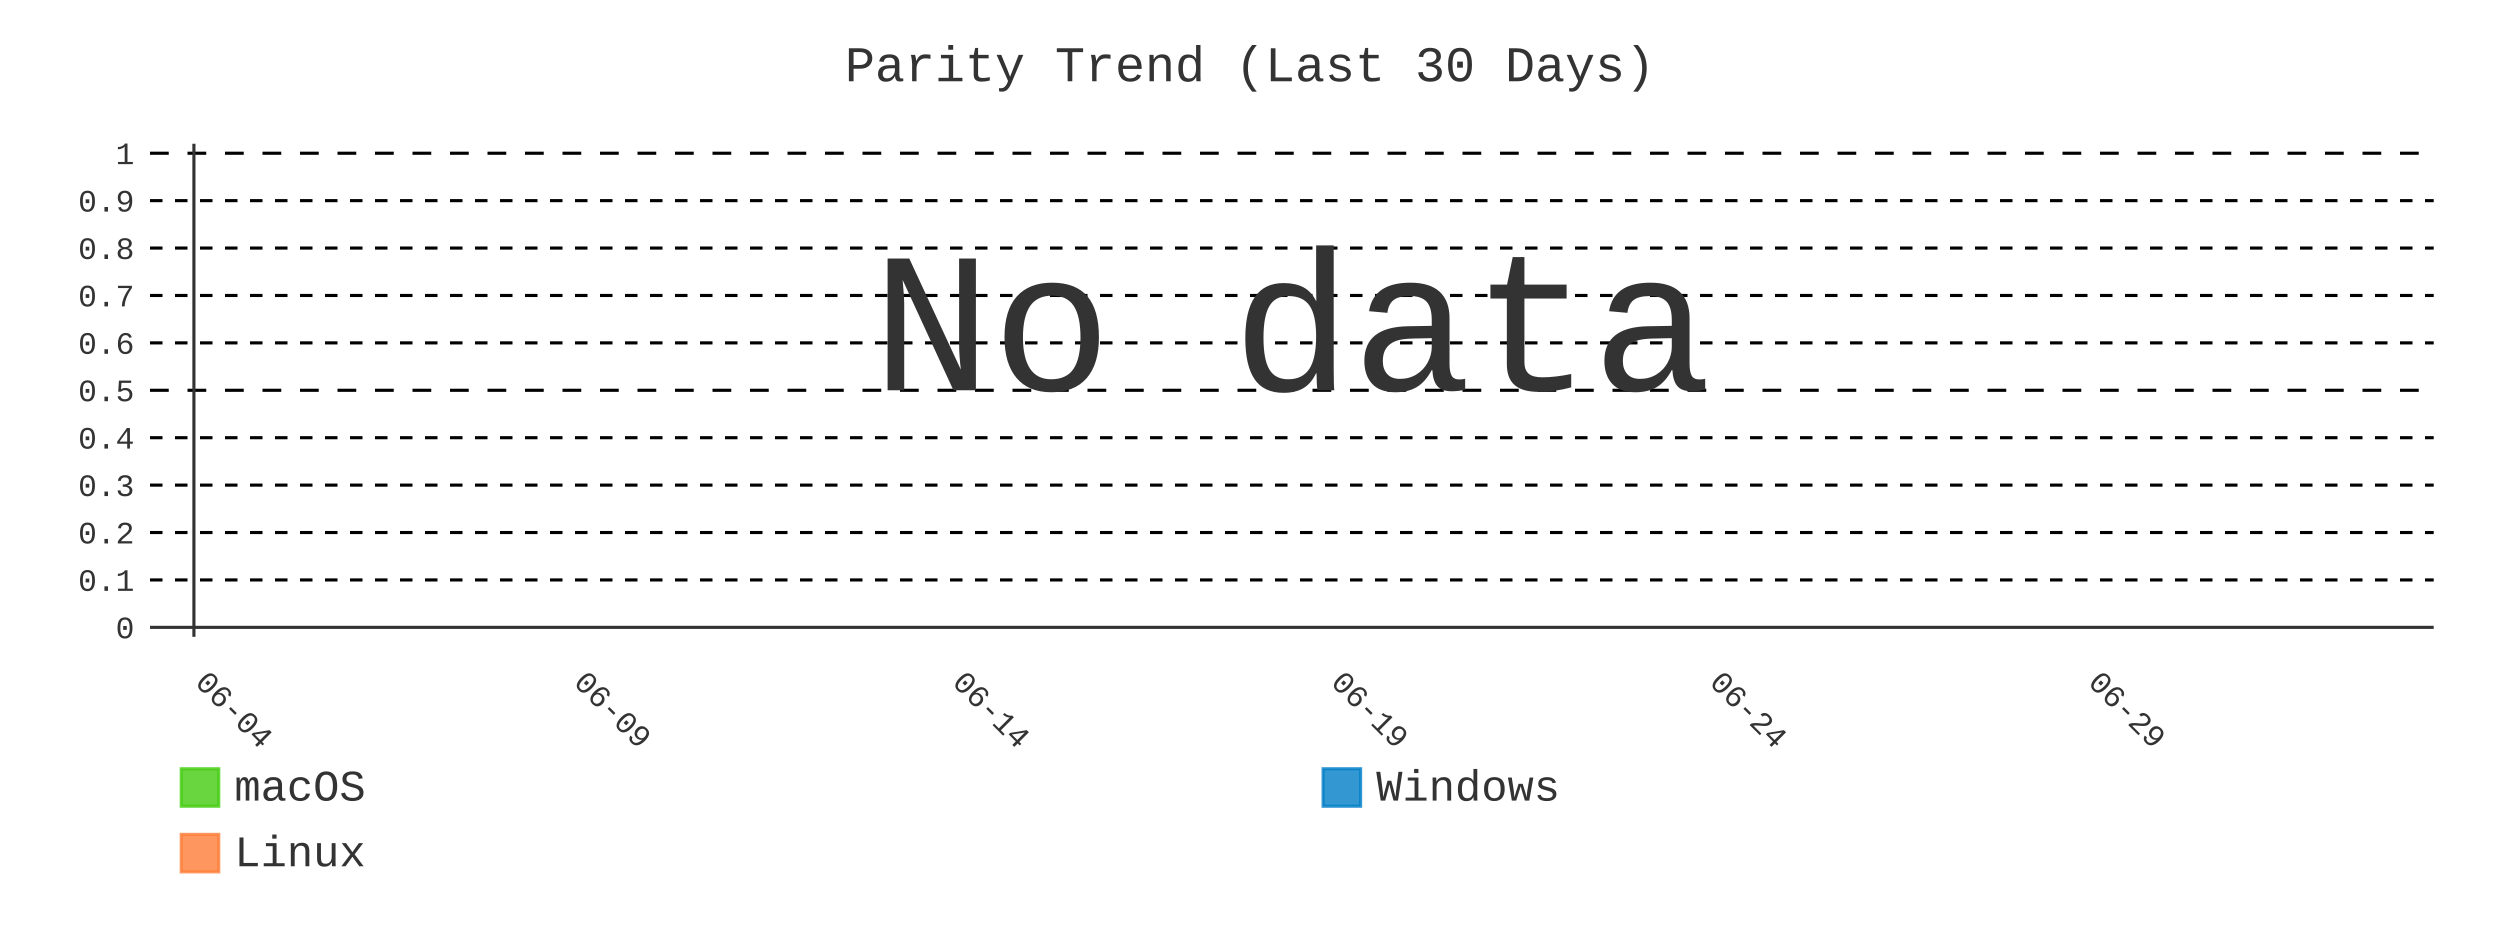
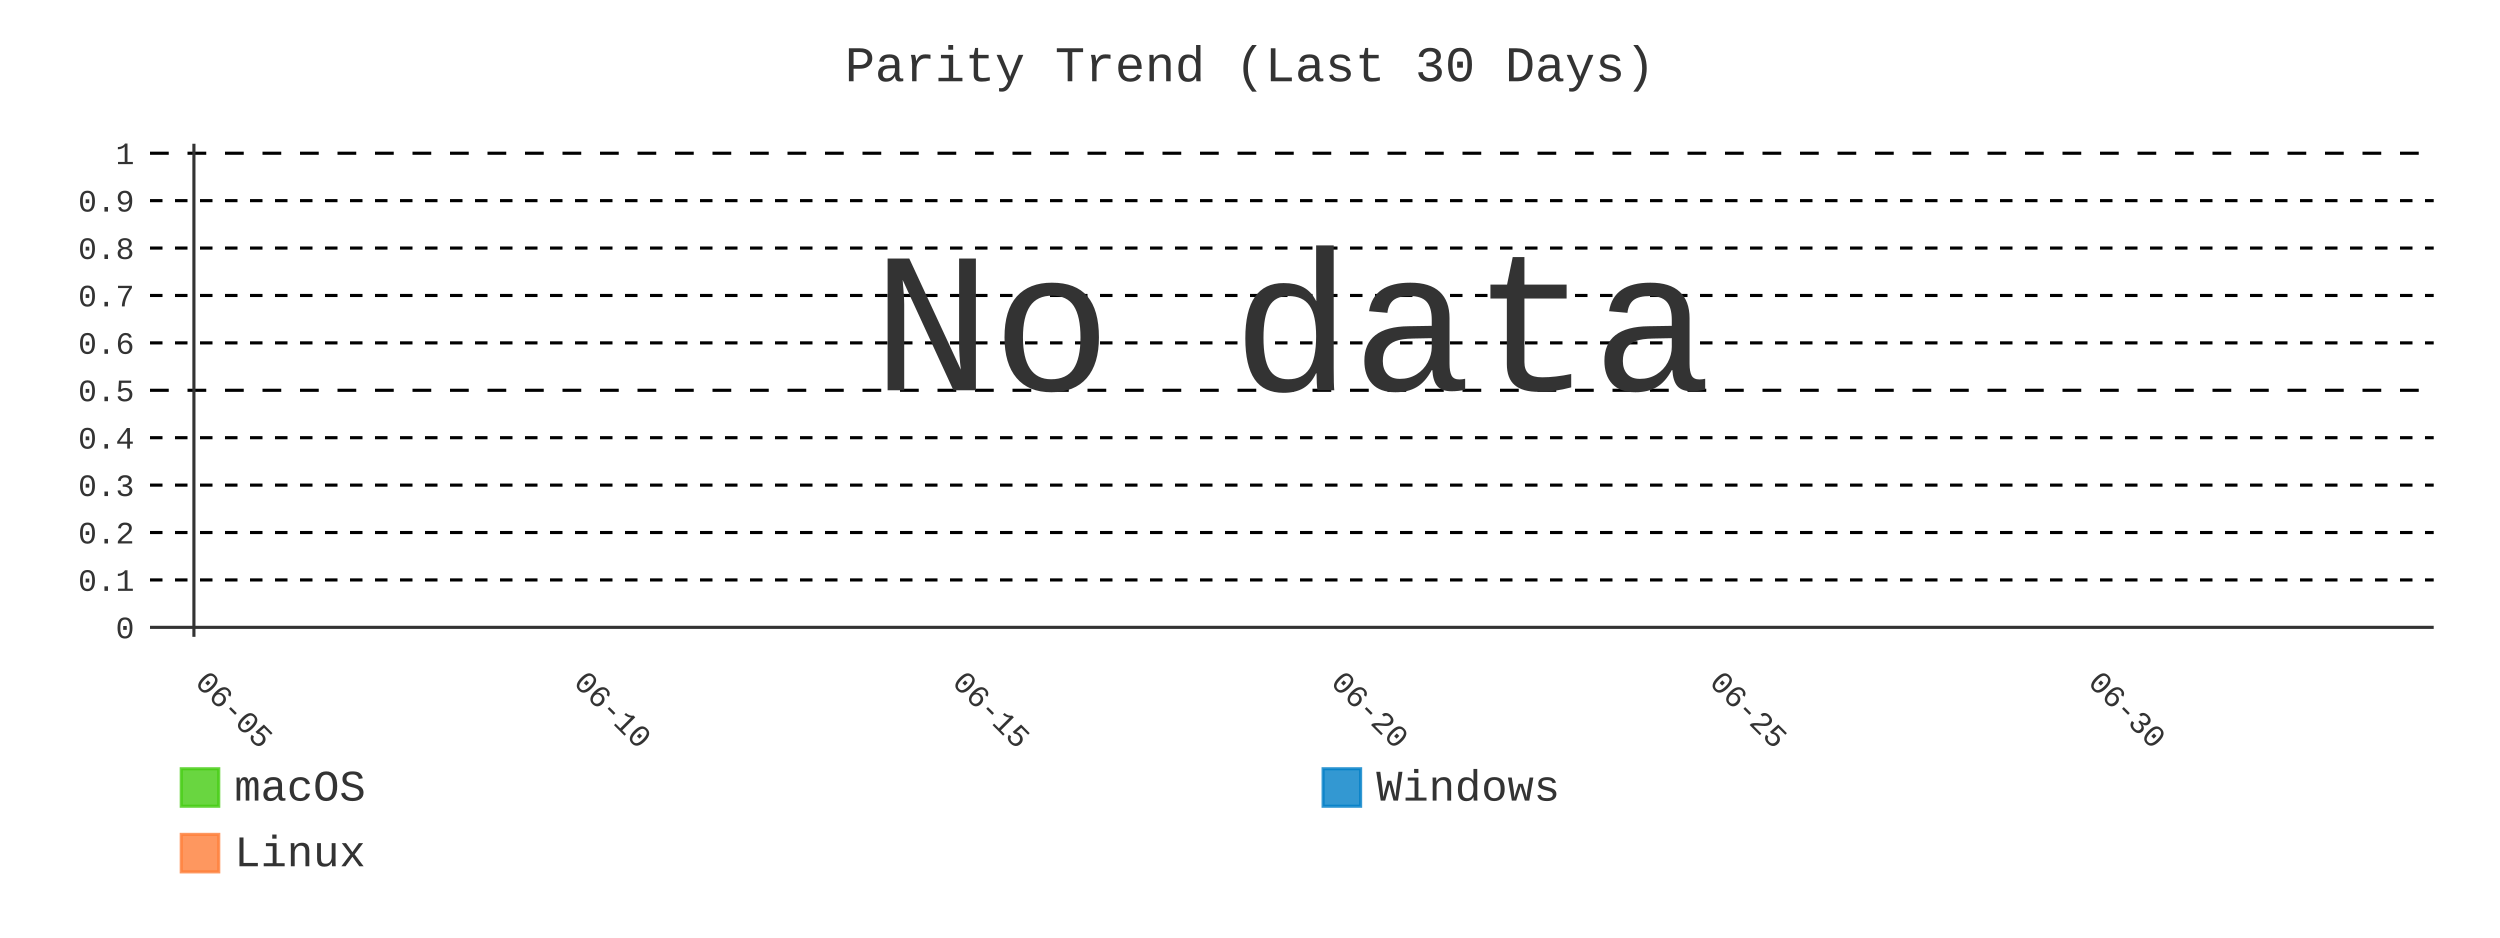
- <svg xmlns="http://www.w3.org/2000/svg" id="chart-98ccba74-fadb-4668-bab8-0da48fc8895b" class="pygal-chart" viewBox="0 0 800 300">
+ <svg xmlns="http://www.w3.org/2000/svg" id="chart-699cf4f2-38a5-46a5-b084-d109fa16f832" class="pygal-chart" viewBox="0 0 800 300">
  <defs>
-     <style type="text/css">#chart-98ccba74-fadb-4668-bab8-0da48fc8895b{-webkit-user-select:none;-webkit-font-smoothing:antialiased;font-family:Consolas,"Liberation Mono",Menlo,Courier,monospace}#chart-98ccba74-fadb-4668-bab8-0da48fc8895b .title{font-family:Consolas,"Liberation Mono",Menlo,Courier,monospace;font-size:16px}#chart-98ccba74-fadb-4668-bab8-0da48fc8895b .legends .legend text{font-family:Consolas,"Liberation Mono",Menlo,Courier,monospace;font-size:14px}#chart-98ccba74-fadb-4668-bab8-0da48fc8895b .axis text{font-family:Consolas,"Liberation Mono",Menlo,Courier,monospace;font-size:10px}#chart-98ccba74-fadb-4668-bab8-0da48fc8895b .axis text.major{font-family:Consolas,"Liberation Mono",Menlo,Courier,monospace;font-size:10px}#chart-98ccba74-fadb-4668-bab8-0da48fc8895b .text-overlay text.value{font-family:Consolas,"Liberation Mono",Menlo,Courier,monospace;font-size:16px}#chart-98ccba74-fadb-4668-bab8-0da48fc8895b .text-overlay text.label{font-family:Consolas,"Liberation Mono",Menlo,Courier,monospace;font-size:10px}#chart-98ccba74-fadb-4668-bab8-0da48fc8895b .tooltip{font-family:Consolas,"Liberation Mono",Menlo,Courier,monospace;font-size:14px}#chart-98ccba74-fadb-4668-bab8-0da48fc8895b text.no_data{font-family:Consolas,"Liberation Mono",Menlo,Courier,monospace;font-size:64px}
- #chart-98ccba74-fadb-4668-bab8-0da48fc8895b{background-color:transparent}#chart-98ccba74-fadb-4668-bab8-0da48fc8895b path,#chart-98ccba74-fadb-4668-bab8-0da48fc8895b line,#chart-98ccba74-fadb-4668-bab8-0da48fc8895b rect,#chart-98ccba74-fadb-4668-bab8-0da48fc8895b circle{-webkit-transition:400ms;-moz-transition:400ms;transition:400ms}#chart-98ccba74-fadb-4668-bab8-0da48fc8895b .graph &gt; .background{fill:transparent}#chart-98ccba74-fadb-4668-bab8-0da48fc8895b .plot &gt; .background{fill:transparent}#chart-98ccba74-fadb-4668-bab8-0da48fc8895b .graph{fill:#333}#chart-98ccba74-fadb-4668-bab8-0da48fc8895b text.no_data{fill:#333}#chart-98ccba74-fadb-4668-bab8-0da48fc8895b .title{fill:#333}#chart-98ccba74-fadb-4668-bab8-0da48fc8895b .legends .legend text{fill:#333}#chart-98ccba74-fadb-4668-bab8-0da48fc8895b .legends .legend:hover text{fill:#333}#chart-98ccba74-fadb-4668-bab8-0da48fc8895b .axis .line{stroke:#333}#chart-98ccba74-fadb-4668-bab8-0da48fc8895b .axis .guide.line{stroke:#666}#chart-98ccba74-fadb-4668-bab8-0da48fc8895b .axis .major.line{stroke:#333}#chart-98ccba74-fadb-4668-bab8-0da48fc8895b .axis text.major{fill:#333}#chart-98ccba74-fadb-4668-bab8-0da48fc8895b .axis.y .guides:hover .guide.line,#chart-98ccba74-fadb-4668-bab8-0da48fc8895b .line-graph .axis.x .guides:hover .guide.line,#chart-98ccba74-fadb-4668-bab8-0da48fc8895b .stackedline-graph .axis.x .guides:hover .guide.line,#chart-98ccba74-fadb-4668-bab8-0da48fc8895b .xy-graph .axis.x .guides:hover .guide.line{stroke:#333}#chart-98ccba74-fadb-4668-bab8-0da48fc8895b .axis .guides:hover text{fill:#333}#chart-98ccba74-fadb-4668-bab8-0da48fc8895b .reactive{fill-opacity:.8;stroke-opacity:.8;stroke-width:1}#chart-98ccba74-fadb-4668-bab8-0da48fc8895b .ci{stroke:#333}#chart-98ccba74-fadb-4668-bab8-0da48fc8895b .reactive.active,#chart-98ccba74-fadb-4668-bab8-0da48fc8895b .active .reactive{fill-opacity:.9;stroke-opacity:.9;stroke-width:4}#chart-98ccba74-fadb-4668-bab8-0da48fc8895b .ci .reactive.active{stroke-width:1.5}#chart-98ccba74-fadb-4668-bab8-0da48fc8895b .series text{fill:#333}#chart-98ccba74-fadb-4668-bab8-0da48fc8895b .tooltip rect{fill:transparent;stroke:#333;-webkit-transition:opacity 400ms;-moz-transition:opacity 400ms;transition:opacity 400ms}#chart-98ccba74-fadb-4668-bab8-0da48fc8895b .tooltip .label{fill:#333}#chart-98ccba74-fadb-4668-bab8-0da48fc8895b .tooltip .label{fill:#333}#chart-98ccba74-fadb-4668-bab8-0da48fc8895b .tooltip .legend{font-size:.8em;fill:#666}#chart-98ccba74-fadb-4668-bab8-0da48fc8895b .tooltip .x_label{font-size:.6em;fill:#333}#chart-98ccba74-fadb-4668-bab8-0da48fc8895b .tooltip .xlink{font-size:.5em;text-decoration:underline}#chart-98ccba74-fadb-4668-bab8-0da48fc8895b .tooltip .value{font-size:1.5em}#chart-98ccba74-fadb-4668-bab8-0da48fc8895b .bound{font-size:.5em}#chart-98ccba74-fadb-4668-bab8-0da48fc8895b .max-value{font-size:.75em;fill:#666}#chart-98ccba74-fadb-4668-bab8-0da48fc8895b .map-element{fill:transparent;stroke:#666 !important}#chart-98ccba74-fadb-4668-bab8-0da48fc8895b .map-element .reactive{fill-opacity:inherit;stroke-opacity:inherit}#chart-98ccba74-fadb-4668-bab8-0da48fc8895b .color-0,#chart-98ccba74-fadb-4668-bab8-0da48fc8895b .color-0 a:visited{stroke:#4c1;fill:#4c1}#chart-98ccba74-fadb-4668-bab8-0da48fc8895b .color-1,#chart-98ccba74-fadb-4668-bab8-0da48fc8895b .color-1 a:visited{stroke:#007ec6;fill:#007ec6}#chart-98ccba74-fadb-4668-bab8-0da48fc8895b .color-2,#chart-98ccba74-fadb-4668-bab8-0da48fc8895b .color-2 a:visited{stroke:#fe7d37;fill:#fe7d37}#chart-98ccba74-fadb-4668-bab8-0da48fc8895b .text-overlay .color-0 text{fill:black}#chart-98ccba74-fadb-4668-bab8-0da48fc8895b .text-overlay .color-1 text{fill:black}#chart-98ccba74-fadb-4668-bab8-0da48fc8895b .text-overlay .color-2 text{fill:black}#chart-98ccba74-fadb-4668-bab8-0da48fc8895b .series{stroke-width:2}#chart-98ccba74-fadb-4668-bab8-0da48fc8895b .series.serie-0{stroke-width:2}#chart-98ccba74-fadb-4668-bab8-0da48fc8895b .series.serie-1{stroke-width:2}#chart-98ccba74-fadb-4668-bab8-0da48fc8895b .series.serie-2{stroke-width:2}
- #chart-98ccba74-fadb-4668-bab8-0da48fc8895b text.no_data{text-anchor:middle}#chart-98ccba74-fadb-4668-bab8-0da48fc8895b .guide.line{fill:none}#chart-98ccba74-fadb-4668-bab8-0da48fc8895b .centered{text-anchor:middle}#chart-98ccba74-fadb-4668-bab8-0da48fc8895b .title{text-anchor:middle}#chart-98ccba74-fadb-4668-bab8-0da48fc8895b .legends .legend text{fill-opacity:1}#chart-98ccba74-fadb-4668-bab8-0da48fc8895b .axis.x text{text-anchor:middle}#chart-98ccba74-fadb-4668-bab8-0da48fc8895b .axis.x:not(.web) text[transform]{text-anchor:start}#chart-98ccba74-fadb-4668-bab8-0da48fc8895b .axis.x:not(.web) text[transform].backwards{text-anchor:end}#chart-98ccba74-fadb-4668-bab8-0da48fc8895b .axis.y text{text-anchor:end}#chart-98ccba74-fadb-4668-bab8-0da48fc8895b .axis.y text[transform].backwards{text-anchor:start}#chart-98ccba74-fadb-4668-bab8-0da48fc8895b .axis.y2 text{text-anchor:start}#chart-98ccba74-fadb-4668-bab8-0da48fc8895b .axis.y2 text[transform].backwards{text-anchor:end}#chart-98ccba74-fadb-4668-bab8-0da48fc8895b .axis .guide.line{stroke-dasharray:4,4;stroke:black}#chart-98ccba74-fadb-4668-bab8-0da48fc8895b .axis .major.guide.line{stroke-dasharray:6,6;stroke:black}#chart-98ccba74-fadb-4668-bab8-0da48fc8895b .horizontal .axis.y .guide.line,#chart-98ccba74-fadb-4668-bab8-0da48fc8895b .horizontal .axis.y2 .guide.line,#chart-98ccba74-fadb-4668-bab8-0da48fc8895b .vertical .axis.x .guide.line{opacity:0}#chart-98ccba74-fadb-4668-bab8-0da48fc8895b .horizontal .axis.always_show .guide.line,#chart-98ccba74-fadb-4668-bab8-0da48fc8895b .vertical .axis.always_show .guide.line{opacity:1 !important}#chart-98ccba74-fadb-4668-bab8-0da48fc8895b .axis.y .guides:hover .guide.line,#chart-98ccba74-fadb-4668-bab8-0da48fc8895b .axis.y2 .guides:hover .guide.line,#chart-98ccba74-fadb-4668-bab8-0da48fc8895b .axis.x .guides:hover .guide.line{opacity:1}#chart-98ccba74-fadb-4668-bab8-0da48fc8895b .axis .guides:hover text{opacity:1}#chart-98ccba74-fadb-4668-bab8-0da48fc8895b .nofill{fill:none}#chart-98ccba74-fadb-4668-bab8-0da48fc8895b .subtle-fill{fill-opacity:.2}#chart-98ccba74-fadb-4668-bab8-0da48fc8895b .dot{stroke-width:1px;fill-opacity:1;stroke-opacity:1}#chart-98ccba74-fadb-4668-bab8-0da48fc8895b .dot.active{stroke-width:5px}#chart-98ccba74-fadb-4668-bab8-0da48fc8895b .dot.negative{fill:transparent}#chart-98ccba74-fadb-4668-bab8-0da48fc8895b text,#chart-98ccba74-fadb-4668-bab8-0da48fc8895b tspan{stroke:none !important}#chart-98ccba74-fadb-4668-bab8-0da48fc8895b .series text.active{opacity:1}#chart-98ccba74-fadb-4668-bab8-0da48fc8895b .tooltip rect{fill-opacity:.95;stroke-width:.5}#chart-98ccba74-fadb-4668-bab8-0da48fc8895b .tooltip text{fill-opacity:1}#chart-98ccba74-fadb-4668-bab8-0da48fc8895b .showable{visibility:hidden}#chart-98ccba74-fadb-4668-bab8-0da48fc8895b .showable.shown{visibility:visible}#chart-98ccba74-fadb-4668-bab8-0da48fc8895b .gauge-background{fill:rgba(229,229,229,1);stroke:none}#chart-98ccba74-fadb-4668-bab8-0da48fc8895b .bg-lines{stroke:transparent;stroke-width:2px}</style>
+     <style type="text/css">#chart-699cf4f2-38a5-46a5-b084-d109fa16f832{-webkit-user-select:none;-webkit-font-smoothing:antialiased;font-family:Consolas,"Liberation Mono",Menlo,Courier,monospace}#chart-699cf4f2-38a5-46a5-b084-d109fa16f832 .title{font-family:Consolas,"Liberation Mono",Menlo,Courier,monospace;font-size:16px}#chart-699cf4f2-38a5-46a5-b084-d109fa16f832 .legends .legend text{font-family:Consolas,"Liberation Mono",Menlo,Courier,monospace;font-size:14px}#chart-699cf4f2-38a5-46a5-b084-d109fa16f832 .axis text{font-family:Consolas,"Liberation Mono",Menlo,Courier,monospace;font-size:10px}#chart-699cf4f2-38a5-46a5-b084-d109fa16f832 .axis text.major{font-family:Consolas,"Liberation Mono",Menlo,Courier,monospace;font-size:10px}#chart-699cf4f2-38a5-46a5-b084-d109fa16f832 .text-overlay text.value{font-family:Consolas,"Liberation Mono",Menlo,Courier,monospace;font-size:16px}#chart-699cf4f2-38a5-46a5-b084-d109fa16f832 .text-overlay text.label{font-family:Consolas,"Liberation Mono",Menlo,Courier,monospace;font-size:10px}#chart-699cf4f2-38a5-46a5-b084-d109fa16f832 .tooltip{font-family:Consolas,"Liberation Mono",Menlo,Courier,monospace;font-size:14px}#chart-699cf4f2-38a5-46a5-b084-d109fa16f832 text.no_data{font-family:Consolas,"Liberation Mono",Menlo,Courier,monospace;font-size:64px}
+ #chart-699cf4f2-38a5-46a5-b084-d109fa16f832{background-color:transparent}#chart-699cf4f2-38a5-46a5-b084-d109fa16f832 path,#chart-699cf4f2-38a5-46a5-b084-d109fa16f832 line,#chart-699cf4f2-38a5-46a5-b084-d109fa16f832 rect,#chart-699cf4f2-38a5-46a5-b084-d109fa16f832 circle{-webkit-transition:400ms;-moz-transition:400ms;transition:400ms}#chart-699cf4f2-38a5-46a5-b084-d109fa16f832 .graph &gt; .background{fill:transparent}#chart-699cf4f2-38a5-46a5-b084-d109fa16f832 .plot &gt; .background{fill:transparent}#chart-699cf4f2-38a5-46a5-b084-d109fa16f832 .graph{fill:#333}#chart-699cf4f2-38a5-46a5-b084-d109fa16f832 text.no_data{fill:#333}#chart-699cf4f2-38a5-46a5-b084-d109fa16f832 .title{fill:#333}#chart-699cf4f2-38a5-46a5-b084-d109fa16f832 .legends .legend text{fill:#333}#chart-699cf4f2-38a5-46a5-b084-d109fa16f832 .legends .legend:hover text{fill:#333}#chart-699cf4f2-38a5-46a5-b084-d109fa16f832 .axis .line{stroke:#333}#chart-699cf4f2-38a5-46a5-b084-d109fa16f832 .axis .guide.line{stroke:#666}#chart-699cf4f2-38a5-46a5-b084-d109fa16f832 .axis .major.line{stroke:#333}#chart-699cf4f2-38a5-46a5-b084-d109fa16f832 .axis text.major{fill:#333}#chart-699cf4f2-38a5-46a5-b084-d109fa16f832 .axis.y .guides:hover .guide.line,#chart-699cf4f2-38a5-46a5-b084-d109fa16f832 .line-graph .axis.x .guides:hover .guide.line,#chart-699cf4f2-38a5-46a5-b084-d109fa16f832 .stackedline-graph .axis.x .guides:hover .guide.line,#chart-699cf4f2-38a5-46a5-b084-d109fa16f832 .xy-graph .axis.x .guides:hover .guide.line{stroke:#333}#chart-699cf4f2-38a5-46a5-b084-d109fa16f832 .axis .guides:hover text{fill:#333}#chart-699cf4f2-38a5-46a5-b084-d109fa16f832 .reactive{fill-opacity:.8;stroke-opacity:.8;stroke-width:1}#chart-699cf4f2-38a5-46a5-b084-d109fa16f832 .ci{stroke:#333}#chart-699cf4f2-38a5-46a5-b084-d109fa16f832 .reactive.active,#chart-699cf4f2-38a5-46a5-b084-d109fa16f832 .active .reactive{fill-opacity:.9;stroke-opacity:.9;stroke-width:4}#chart-699cf4f2-38a5-46a5-b084-d109fa16f832 .ci .reactive.active{stroke-width:1.5}#chart-699cf4f2-38a5-46a5-b084-d109fa16f832 .series text{fill:#333}#chart-699cf4f2-38a5-46a5-b084-d109fa16f832 .tooltip rect{fill:transparent;stroke:#333;-webkit-transition:opacity 400ms;-moz-transition:opacity 400ms;transition:opacity 400ms}#chart-699cf4f2-38a5-46a5-b084-d109fa16f832 .tooltip .label{fill:#333}#chart-699cf4f2-38a5-46a5-b084-d109fa16f832 .tooltip .label{fill:#333}#chart-699cf4f2-38a5-46a5-b084-d109fa16f832 .tooltip .legend{font-size:.8em;fill:#666}#chart-699cf4f2-38a5-46a5-b084-d109fa16f832 .tooltip .x_label{font-size:.6em;fill:#333}#chart-699cf4f2-38a5-46a5-b084-d109fa16f832 .tooltip .xlink{font-size:.5em;text-decoration:underline}#chart-699cf4f2-38a5-46a5-b084-d109fa16f832 .tooltip .value{font-size:1.5em}#chart-699cf4f2-38a5-46a5-b084-d109fa16f832 .bound{font-size:.5em}#chart-699cf4f2-38a5-46a5-b084-d109fa16f832 .max-value{font-size:.75em;fill:#666}#chart-699cf4f2-38a5-46a5-b084-d109fa16f832 .map-element{fill:transparent;stroke:#666 !important}#chart-699cf4f2-38a5-46a5-b084-d109fa16f832 .map-element .reactive{fill-opacity:inherit;stroke-opacity:inherit}#chart-699cf4f2-38a5-46a5-b084-d109fa16f832 .color-0,#chart-699cf4f2-38a5-46a5-b084-d109fa16f832 .color-0 a:visited{stroke:#4c1;fill:#4c1}#chart-699cf4f2-38a5-46a5-b084-d109fa16f832 .color-1,#chart-699cf4f2-38a5-46a5-b084-d109fa16f832 .color-1 a:visited{stroke:#007ec6;fill:#007ec6}#chart-699cf4f2-38a5-46a5-b084-d109fa16f832 .color-2,#chart-699cf4f2-38a5-46a5-b084-d109fa16f832 .color-2 a:visited{stroke:#fe7d37;fill:#fe7d37}#chart-699cf4f2-38a5-46a5-b084-d109fa16f832 .text-overlay .color-0 text{fill:black}#chart-699cf4f2-38a5-46a5-b084-d109fa16f832 .text-overlay .color-1 text{fill:black}#chart-699cf4f2-38a5-46a5-b084-d109fa16f832 .text-overlay .color-2 text{fill:black}#chart-699cf4f2-38a5-46a5-b084-d109fa16f832 .series{stroke-width:2}#chart-699cf4f2-38a5-46a5-b084-d109fa16f832 .series.serie-0{stroke-width:2}#chart-699cf4f2-38a5-46a5-b084-d109fa16f832 .series.serie-1{stroke-width:2}#chart-699cf4f2-38a5-46a5-b084-d109fa16f832 .series.serie-2{stroke-width:2}
+ #chart-699cf4f2-38a5-46a5-b084-d109fa16f832 text.no_data{text-anchor:middle}#chart-699cf4f2-38a5-46a5-b084-d109fa16f832 .guide.line{fill:none}#chart-699cf4f2-38a5-46a5-b084-d109fa16f832 .centered{text-anchor:middle}#chart-699cf4f2-38a5-46a5-b084-d109fa16f832 .title{text-anchor:middle}#chart-699cf4f2-38a5-46a5-b084-d109fa16f832 .legends .legend text{fill-opacity:1}#chart-699cf4f2-38a5-46a5-b084-d109fa16f832 .axis.x text{text-anchor:middle}#chart-699cf4f2-38a5-46a5-b084-d109fa16f832 .axis.x:not(.web) text[transform]{text-anchor:start}#chart-699cf4f2-38a5-46a5-b084-d109fa16f832 .axis.x:not(.web) text[transform].backwards{text-anchor:end}#chart-699cf4f2-38a5-46a5-b084-d109fa16f832 .axis.y text{text-anchor:end}#chart-699cf4f2-38a5-46a5-b084-d109fa16f832 .axis.y text[transform].backwards{text-anchor:start}#chart-699cf4f2-38a5-46a5-b084-d109fa16f832 .axis.y2 text{text-anchor:start}#chart-699cf4f2-38a5-46a5-b084-d109fa16f832 .axis.y2 text[transform].backwards{text-anchor:end}#chart-699cf4f2-38a5-46a5-b084-d109fa16f832 .axis .guide.line{stroke-dasharray:4,4;stroke:black}#chart-699cf4f2-38a5-46a5-b084-d109fa16f832 .axis .major.guide.line{stroke-dasharray:6,6;stroke:black}#chart-699cf4f2-38a5-46a5-b084-d109fa16f832 .horizontal .axis.y .guide.line,#chart-699cf4f2-38a5-46a5-b084-d109fa16f832 .horizontal .axis.y2 .guide.line,#chart-699cf4f2-38a5-46a5-b084-d109fa16f832 .vertical .axis.x .guide.line{opacity:0}#chart-699cf4f2-38a5-46a5-b084-d109fa16f832 .horizontal .axis.always_show .guide.line,#chart-699cf4f2-38a5-46a5-b084-d109fa16f832 .vertical .axis.always_show .guide.line{opacity:1 !important}#chart-699cf4f2-38a5-46a5-b084-d109fa16f832 .axis.y .guides:hover .guide.line,#chart-699cf4f2-38a5-46a5-b084-d109fa16f832 .axis.y2 .guides:hover .guide.line,#chart-699cf4f2-38a5-46a5-b084-d109fa16f832 .axis.x .guides:hover .guide.line{opacity:1}#chart-699cf4f2-38a5-46a5-b084-d109fa16f832 .axis .guides:hover text{opacity:1}#chart-699cf4f2-38a5-46a5-b084-d109fa16f832 .nofill{fill:none}#chart-699cf4f2-38a5-46a5-b084-d109fa16f832 .subtle-fill{fill-opacity:.2}#chart-699cf4f2-38a5-46a5-b084-d109fa16f832 .dot{stroke-width:1px;fill-opacity:1;stroke-opacity:1}#chart-699cf4f2-38a5-46a5-b084-d109fa16f832 .dot.active{stroke-width:5px}#chart-699cf4f2-38a5-46a5-b084-d109fa16f832 .dot.negative{fill:transparent}#chart-699cf4f2-38a5-46a5-b084-d109fa16f832 text,#chart-699cf4f2-38a5-46a5-b084-d109fa16f832 tspan{stroke:none !important}#chart-699cf4f2-38a5-46a5-b084-d109fa16f832 .series text.active{opacity:1}#chart-699cf4f2-38a5-46a5-b084-d109fa16f832 .tooltip rect{fill-opacity:.95;stroke-width:.5}#chart-699cf4f2-38a5-46a5-b084-d109fa16f832 .tooltip text{fill-opacity:1}#chart-699cf4f2-38a5-46a5-b084-d109fa16f832 .showable{visibility:hidden}#chart-699cf4f2-38a5-46a5-b084-d109fa16f832 .showable.shown{visibility:visible}#chart-699cf4f2-38a5-46a5-b084-d109fa16f832 .gauge-background{fill:rgba(229,229,229,1);stroke:none}#chart-699cf4f2-38a5-46a5-b084-d109fa16f832 .bg-lines{stroke:transparent;stroke-width:2px}</style>
  </defs>
  <g class="graph line-graph vertical">
    <rect x="0" y="0" width="800" height="300" class="background" />
    <g transform="translate(48, 46)" class="plot">
      <rect x="0" y="0" width="730.787" height="157.787" class="background" />
      <g class="axis y always_show">
        <g class="guides">
          <path d="M0 154.752 h730.787" class="axis major line" />
          <text x="-5" y="158.252" class="major">0</text>
        </g>
        <g class="guides">
          <path d="M0 139.581 h730.787" class="guide line" />
          <text x="-5" y="143.081" class="">0.1</text>
        </g>
        <g class="guides">
          <path d="M0 124.409 h730.787" class="guide line" />
          <text x="-5" y="127.909" class="">0.2</text>
        </g>
        <g class="guides">
          <path d="M0 109.237 h730.787" class="guide line" />
          <text x="-5" y="112.737" class="">0.3</text>
        </g>
        <g class="guides">
          <path d="M0 94.065 h730.787" class="guide line" />
          <text x="-5" y="97.565" class="">0.4</text>
        </g>
        <g class="guides">
          <path d="M0 78.893 h730.787" class="major guide line" />
          <text x="-5" y="82.393" class="major">0.5</text>
        </g>
        <g class="guides">
          <path d="M0 63.722 h730.787" class="guide line" />
          <text x="-5" y="67.222" class="">0.6</text>
        </g>
        <g class="guides">
          <path d="M0 48.55 h730.787" class="guide line" />
          <text x="-5" y="52.05" class="">0.7</text>
        </g>
        <g class="guides">
          <path d="M0 33.378 h730.787" class="guide line" />
          <text x="-5" y="36.878" class="">0.8</text>
        </g>
        <g class="guides">
          <path d="M0 18.206 h730.787" class="guide line" />
          <text x="-5" y="21.706" class="">0.9</text>
        </g>
        <g class="guides">
          <path d="M0 3.034 h730.787" class="major guide line" />
          <text x="-5" y="6.534" class="major">1</text>
        </g>
      </g>
      <g class="axis x">
        <g class="guides">
          <path d="M14.054 0 v157.787" class="major line" />
-           <text x="14.054" y="172.787" class="major" transform="rotate(45 14.05359 172.7868)">06-04</text>
+           <text x="14.054" y="172.787" class="major" transform="rotate(45 14.05359 172.7868)">06-05</text>
        </g>
        <g class="guides">
          <path d="M135.205 0 v157.787" class="major guide line" />
-           <text x="135.205" y="172.787" class="major" transform="rotate(45 135.2052 172.7868)">06-09</text>
+           <text x="135.205" y="172.787" class="major" transform="rotate(45 135.2052 172.7868)">06-10</text>
        </g>
        <g class="guides">
          <path d="M256.357 0 v157.787" class="major guide line" />
-           <text x="256.357" y="172.787" class="major" transform="rotate(45 256.3569 172.7868)">06-14</text>
+           <text x="256.357" y="172.787" class="major" transform="rotate(45 256.3569 172.7868)">06-15</text>
        </g>
        <g class="guides">
          <path d="M377.509 0 v157.787" class="major guide line" />
-           <text x="377.509" y="172.787" class="major" transform="rotate(45 377.5086 172.7868)">06-19</text>
+           <text x="377.509" y="172.787" class="major" transform="rotate(45 377.5086 172.7868)">06-20</text>
        </g>
        <g class="guides">
          <path d="M498.66 0 v157.787" class="major guide line" />
-           <text x="498.66" y="172.787" class="major" transform="rotate(45 498.6602 172.7868)">06-24</text>
+           <text x="498.66" y="172.787" class="major" transform="rotate(45 498.6602 172.7868)">06-25</text>
        </g>
        <g class="guides">
          <path d="M619.812 0 v157.787" class="major guide line" />
-           <text x="619.812" y="172.787" class="major" transform="rotate(45 619.8119 172.7868)">06-29</text>
+           <text x="619.812" y="172.787" class="major" transform="rotate(45 619.8119 172.7868)">06-30</text>
        </g>
      </g>
    </g>
    <g class="titles">
      <text x="400.0" y="26" class="title plot_title">Parity Trend (Last 30 Days)</text>
    </g>
    <g transform="translate(48, 46)" class="plot overlay" />
    <g transform="translate(48, 46)" class="plot text-overlay">
      <text x="365.393" y="78.893" class="no_data">No data</text>
    </g>
    <g transform="translate(48, 46)" class="plot tooltip-overlay">
      <g transform="translate(0 0)" style="opacity: 0" class="tooltip">
        <rect rx="0" ry="0" width="0" height="0" class="tooltip-box" />
        <g class="text" />
      </g>
    </g>
    <g transform="translate(58, 245)" class="legends">
      <g id="activate-serie-0" class="legend reactive activate-serie">
        <rect x="0.0" y="1.0" width="12" height="12" class="color-0 reactive" />
        <text x="17.0" y="11.2">macOS</text>
      </g>
      <g id="activate-serie-1" class="legend reactive activate-serie">
        <rect x="365.393" y="1.0" width="12" height="12" class="color-1 reactive" />
        <text x="382.393" y="11.2">Windows</text>
      </g>
      <g id="activate-serie-2" class="legend reactive activate-serie">
        <rect x="0.0" y="22.0" width="12" height="12" class="color-2 reactive" />
        <text x="17.0" y="32.2">Linux</text>
      </g>
    </g>
  </g>
</svg>
